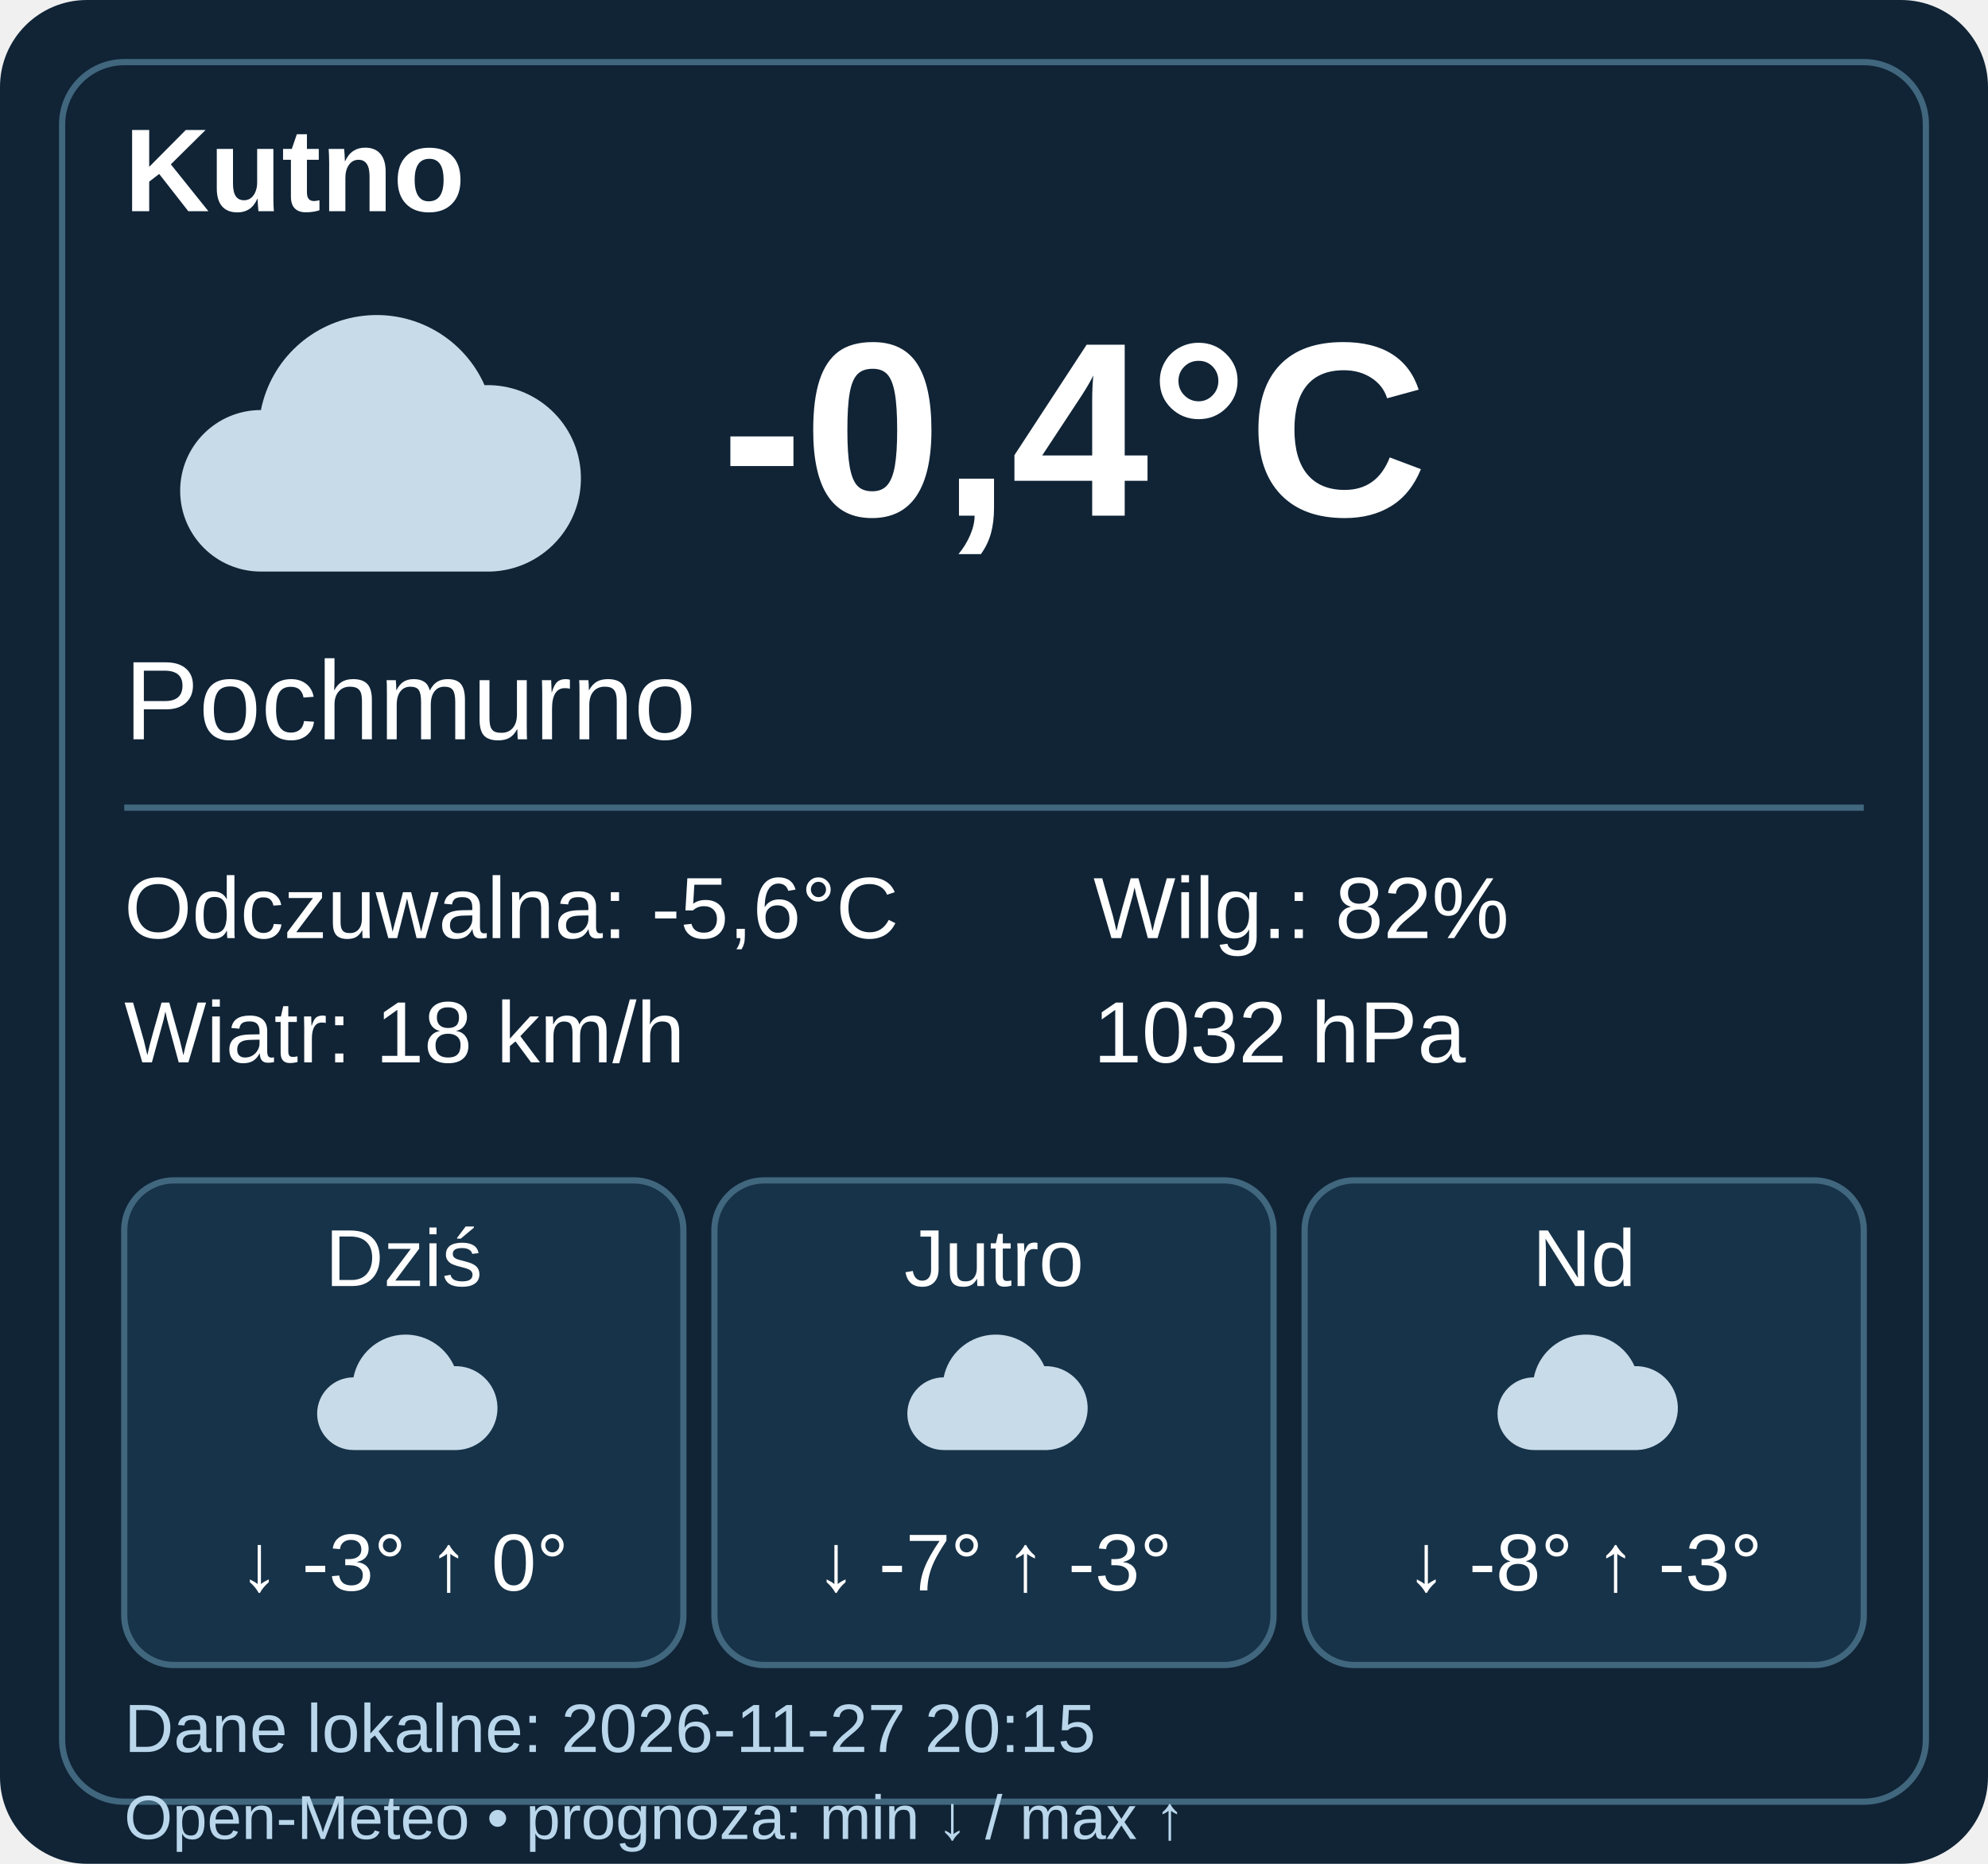
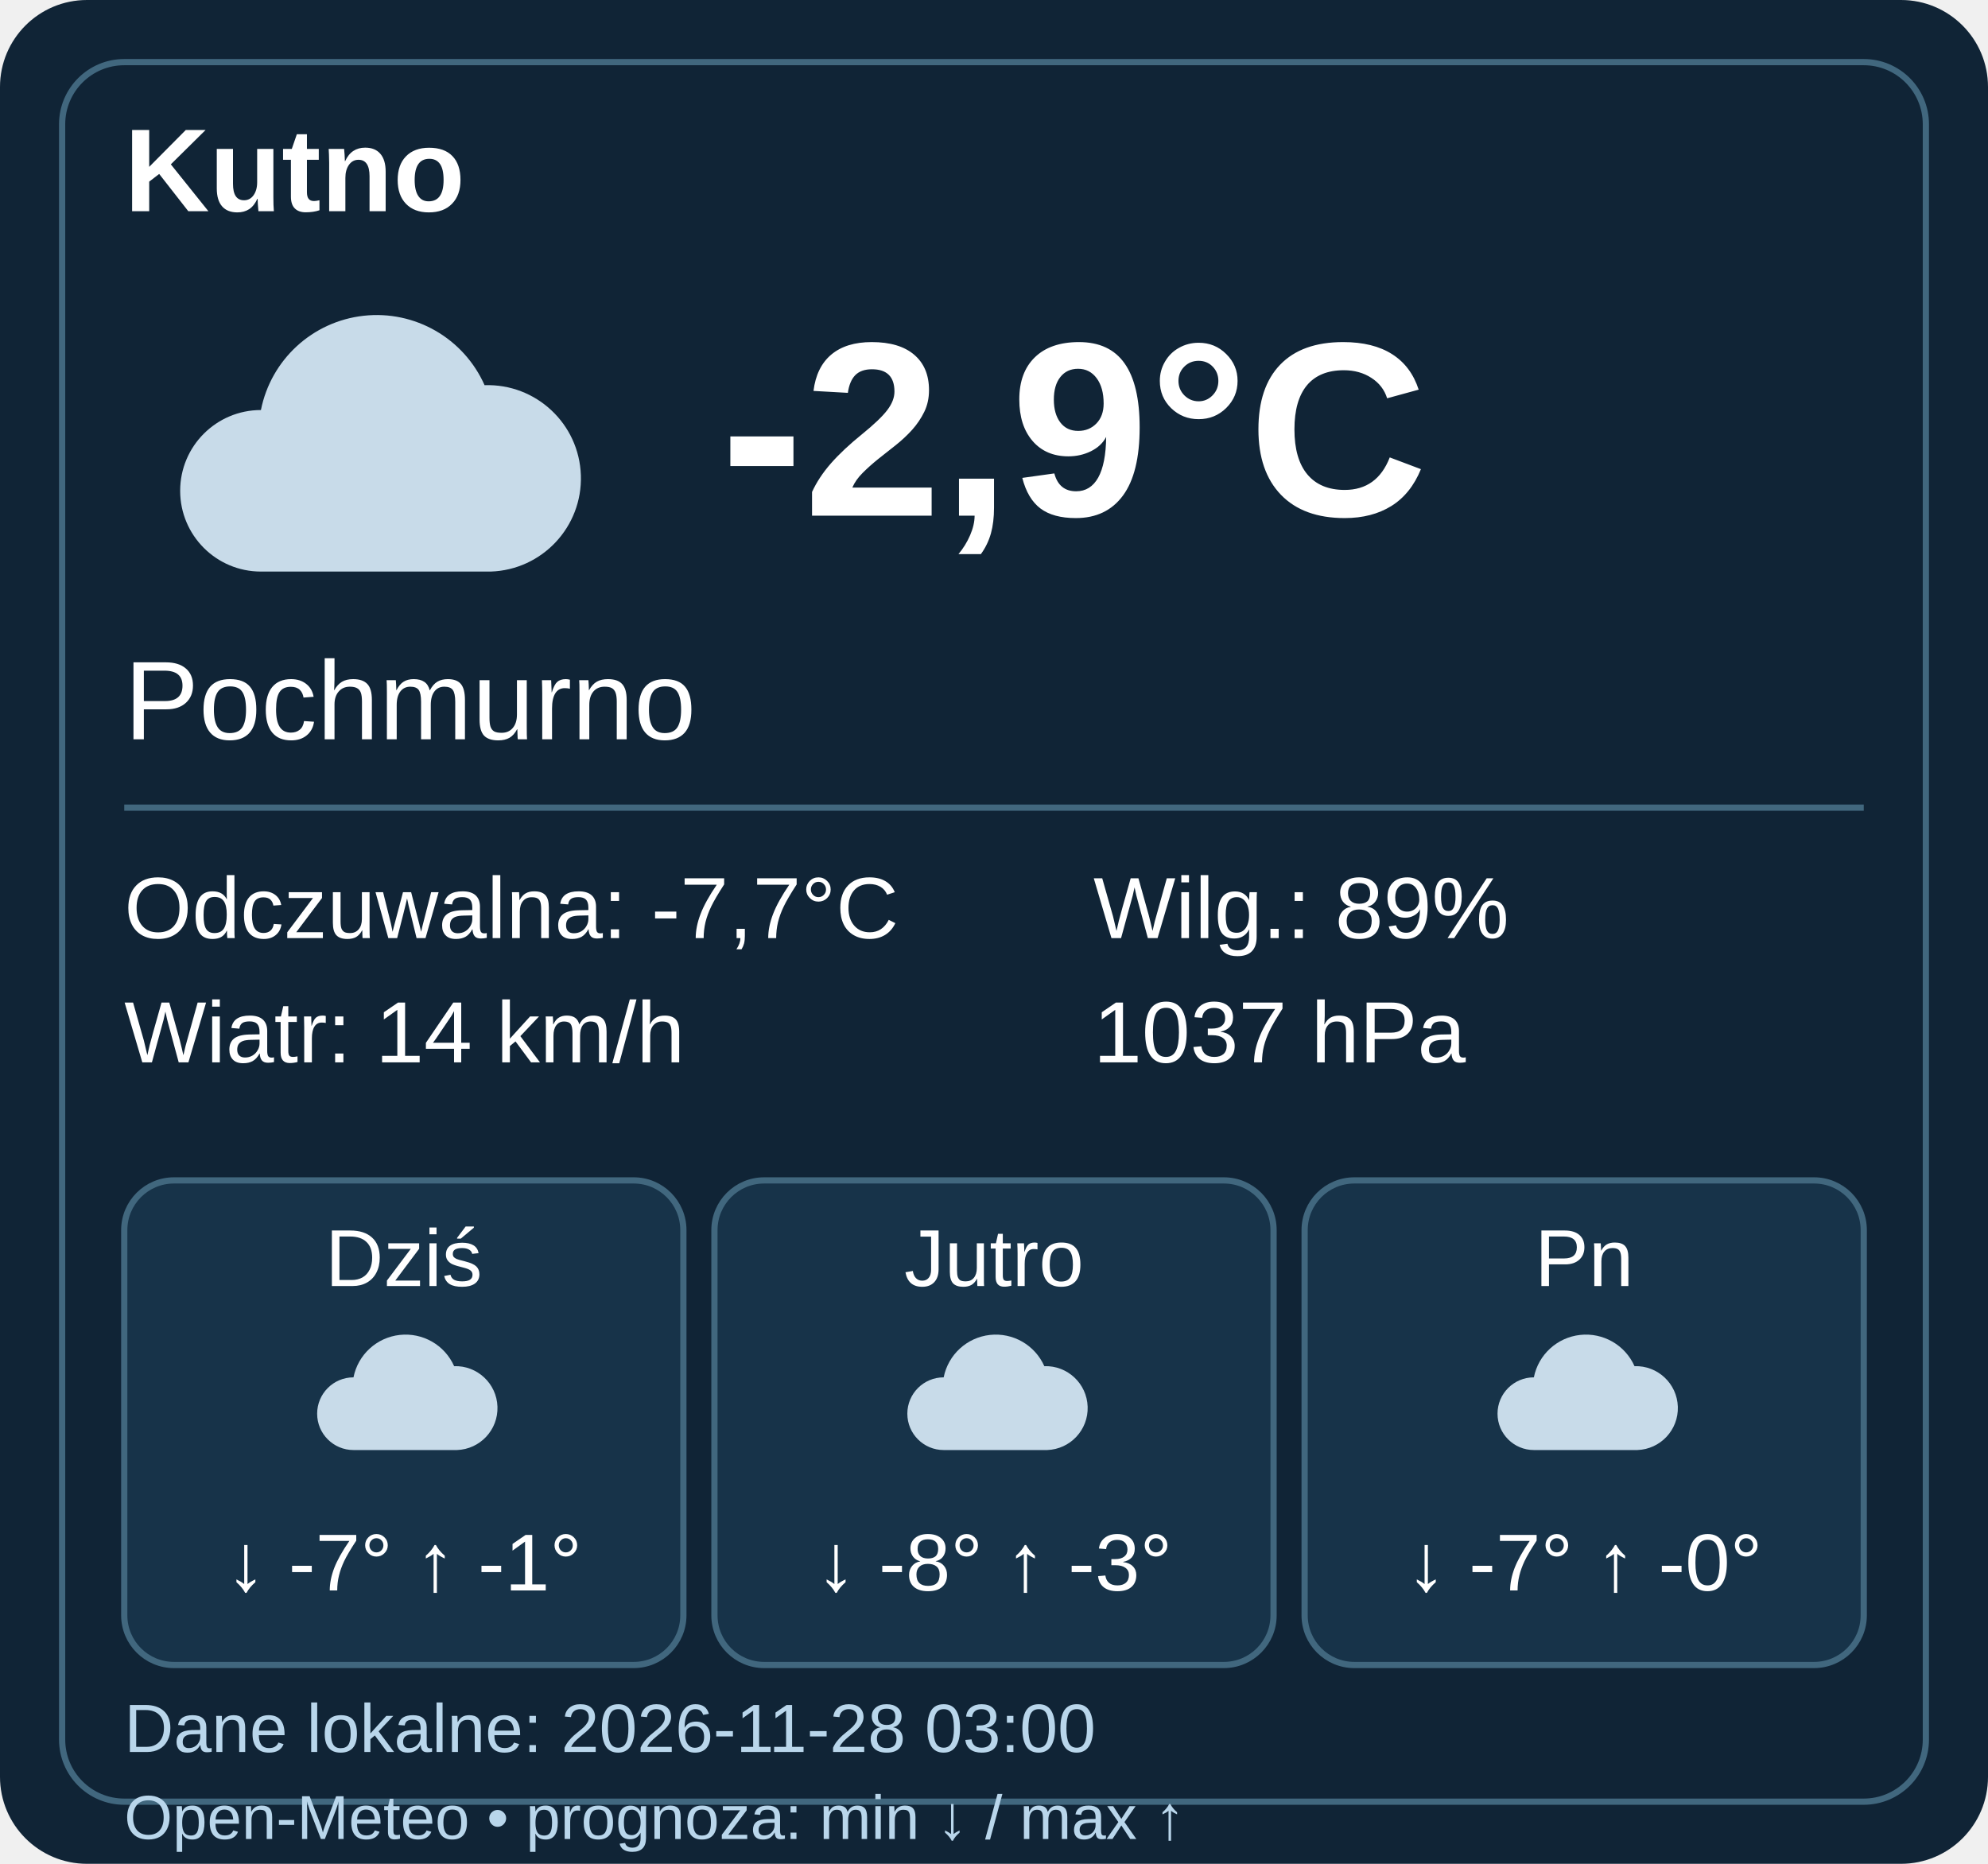
- <svg xmlns="http://www.w3.org/2000/svg" width="320" height="300" viewBox="0 0 320 300" data-weather-ts="1795806900000">
+ <svg xmlns="http://www.w3.org/2000/svg" width="320" height="300" viewBox="0 0 320 300" data-weather-ts="1795831200000">
  <rect width="320" height="300" rx="14" fill="#102436" />
  <rect x="10" y="10" width="300" height="280" rx="10" fill="none" stroke="#41677e" />
  <g font-family="Arial,sans-serif" fill="#fff">
    <text x="20" y="34" font-size="19" font-weight="bold">Kutno</text>
    <g transform="translate(20 40)">
      <path d="M22 52a13 13 0 0 1 0-26 19 19 0 0 1 36-4 15 15 0 0 1 1 30Z" fill="#c8dbe9" />
    </g>
-     <text x="116" y="83" font-weight="bold" font-size="40">-0,4°C</text>
+     <text x="116" y="83" font-weight="bold" font-size="40">-2,9°C</text>
    <text x="20" y="119" font-size="18">Pochmurno</text>
    <path d="M20 130h280" stroke="#41677e" />
    <g font-size="14">
-       <text x="20" y="151">Odczuwalna: -5,6°C</text>
-       <text x="20" y="171">Wiatr: 18 km/h</text>
-       <text x="176" y="151">Wilg.: 82%</text>
-       <text x="176" y="171">1032 hPa</text>
+       <text x="20" y="151">Odczuwalna: -7,7°C</text>
+       <text x="20" y="171">Wiatr: 14 km/h</text>
+       <text x="176" y="151">Wilg.: 89%</text>
+       <text x="176" y="171">1037 hPa</text>
    </g>
    <g transform="translate(20 190)">
      <rect width="90" height="78" rx="8" fill="#173349" stroke="#41677e" />
      <text x="45" y="17" text-anchor="middle" font-size="13">Dziś</text>
      <g transform="translate(27 20) scale(.45)">
        <path d="M22 52a13 13 0 0 1 0-26 19 19 0 0 1 36-4 15 15 0 0 1 1 30Z" fill="#c8dbe9" />
      </g>
-       <text x="45" y="66" text-anchor="middle" font-size="13">↓ -3° ↑ 0°</text>
+       <text x="45" y="66" text-anchor="middle" font-size="13">↓ -7° ↑ -1°</text>
    </g>
    <g transform="translate(115 190)">
      <rect width="90" height="78" rx="8" fill="#173349" stroke="#41677e" />
      <text x="45" y="17" text-anchor="middle" font-size="13">Jutro</text>
      <g transform="translate(27 20) scale(.45)">
        <path d="M22 52a13 13 0 0 1 0-26 19 19 0 0 1 36-4 15 15 0 0 1 1 30Z" fill="#c8dbe9" />
      </g>
-       <text x="45" y="66" text-anchor="middle" font-size="13">↓ -7° ↑ -3°</text>
+       <text x="45" y="66" text-anchor="middle" font-size="13">↓ -8° ↑ -3°</text>
    </g>
    <g transform="translate(210 190)">
      <rect width="90" height="78" rx="8" fill="#173349" stroke="#41677e" />
-       <text x="45" y="17" text-anchor="middle" font-size="13">Nd</text>
+       <text x="45" y="17" text-anchor="middle" font-size="13">Pn</text>
      <g transform="translate(27 20) scale(.45)">
        <path d="M22 52a13 13 0 0 1 0-26 19 19 0 0 1 36-4 15 15 0 0 1 1 30Z" fill="#c8dbe9" />
      </g>
-       <text x="45" y="66" text-anchor="middle" font-size="13">↓ -8° ↑ -3°</text>
+       <text x="45" y="66" text-anchor="middle" font-size="13">↓ -7° ↑ -0°</text>
    </g>
-     <text x="20" y="282" font-size="11" fill="#b9d6eb">Dane lokalne: 2026-11-27 20:15</text>
+     <text x="20" y="282" font-size="11" fill="#b9d6eb">Dane lokalne: 2026-11-28 03:00</text>
    <text x="20" y="296" font-size="10" fill="#b9d6eb">Open-Meteo • prognoza: min ↓ / max ↑</text>
  </g>
</svg>
